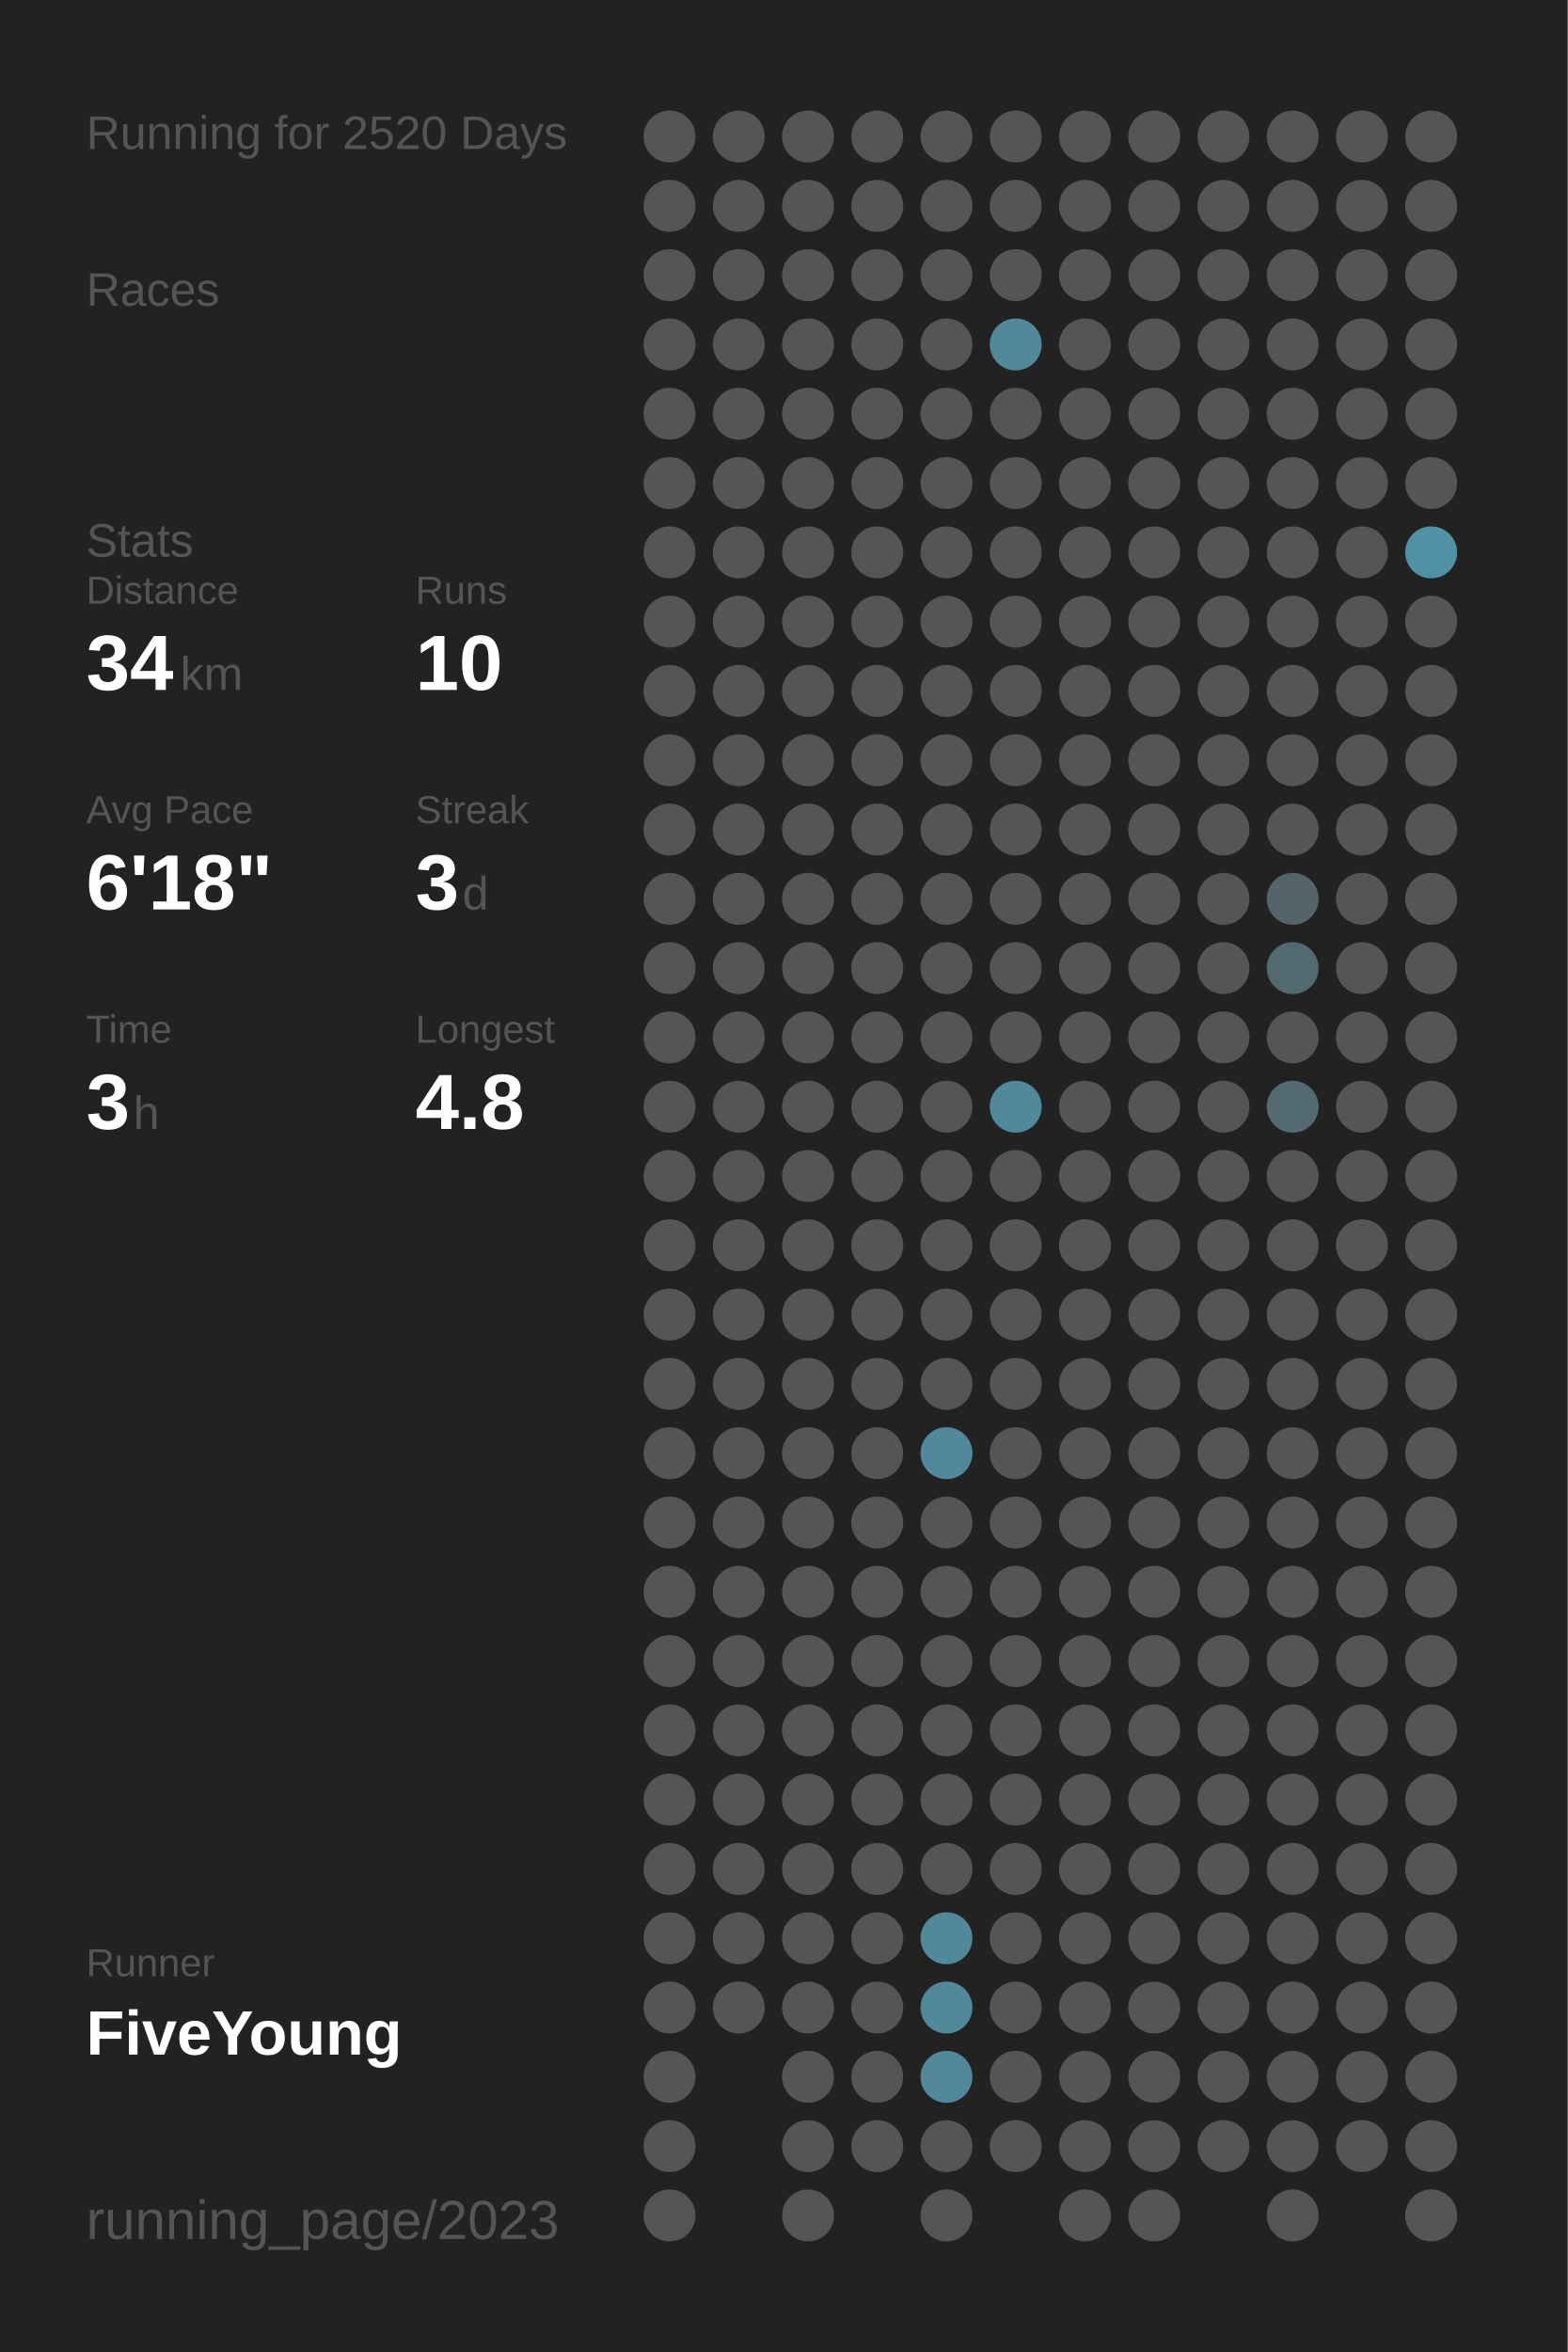
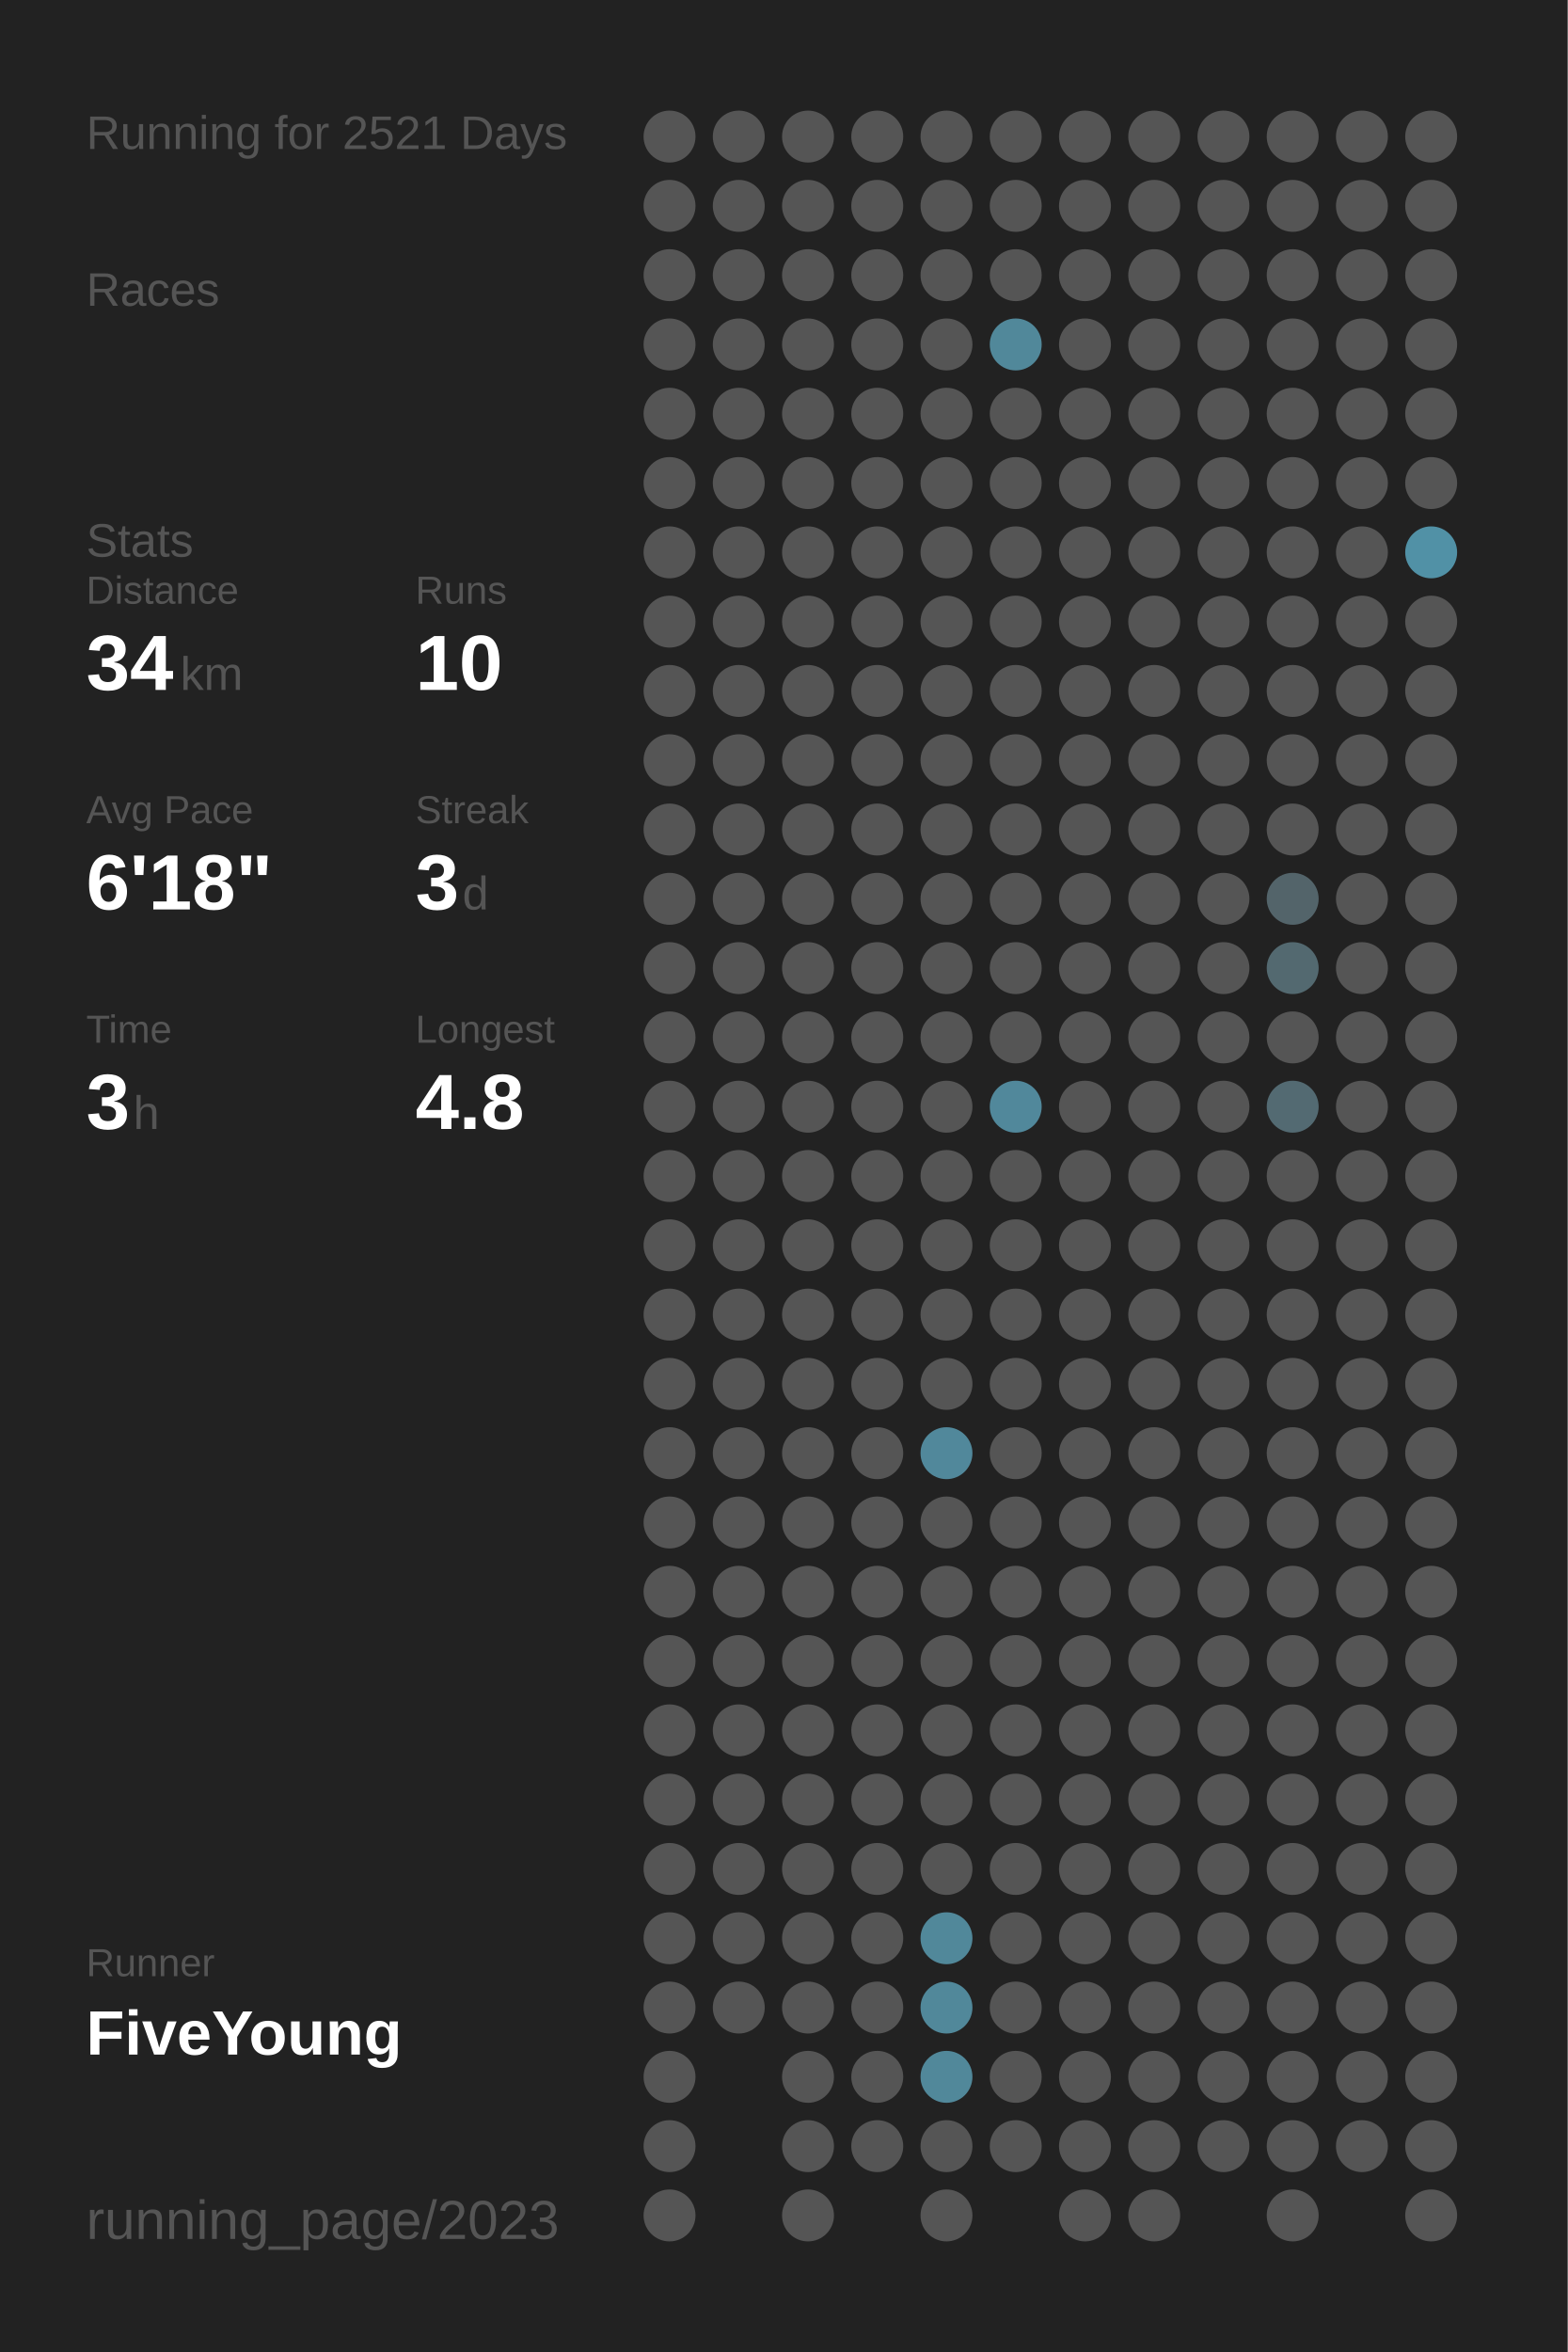
<svg xmlns="http://www.w3.org/2000/svg" baseProfile="full" height="300mm" version="1.1" viewBox="0,0,200,300" width="200mm">
  <defs />
  <rect fill="#222222" height="300" width="200" x="0" y="0" />
-   <text fill="#555555" style="font-size:6px; font-family:Arial;" x="11" y="19">Running for 2520 Days</text>
+   <text fill="#555555" style="font-size:6px; font-family:Arial;" x="11" y="19">Running for 2521 Days</text>
  <text fill="#555555" style="font-size:6px; font-family:Arial;" x="11" y="39">Races</text>
  <text fill="#555555" style="font-size:6px; font-family:Arial;" x="11" y="71">Stats</text>
  <text fill="#555555" style="font-size:5px; font-family:Arial;" x="11" y="77">Distance</text>
  <text fill="#FFFFFF" style="font-size:10px; font-family:Arial; font-weight:bold;" x="11" y="88">34</text>
  <text fill="#555555" style="font-size:6px; font-family:Arial;" x="23" y="88">km</text>
  <text fill="#555555" style="font-size:5px; font-family:Arial;" x="53" y="77">Runs</text>
  <text fill="#FFFFFF" style="font-size:10px; font-family:Arial; font-weight:bold;" x="53" y="88">10</text>
  <text fill="#555555" style="font-size:5px; font-family:Arial;" x="11" y="105">Avg Pace</text>
  <text fill="#FFFFFF" style="font-size:10px; font-family:Arial; font-weight:bold;" x="11" y="116">6'18"</text>
  <text fill="#555555" style="font-size:5px; font-family:Arial;" x="53" y="105">Streak</text>
  <text fill="#FFFFFF" style="font-size:10px; font-family:Arial; font-weight:bold;" x="53" y="116">3</text>
  <text fill="#555555" style="font-size:6px; font-family:Arial;" x="59" y="116">d</text>
  <text fill="#555555" style="font-size:5px; font-family:Arial;" x="11" y="133">Time</text>
  <text fill="#FFFFFF" style="font-size:10px; font-family:Arial; font-weight:bold;" x="11" y="144">3</text>
  <text fill="#555555" style="font-size:6px; font-family:Arial;" x="17" y="144">h</text>
  <text fill="#555555" style="font-size:5px; font-family:Arial;" x="53" y="133">Longest</text>
  <text fill="#FFFFFF" style="font-size:10px; font-family:Arial; font-weight:bold;" x="53" y="144">4.8</text>
  <text fill="#555555" style="font-size:5px; font-family:Arial;" x="11" y="252.065">Runner</text>
  <text fill="#FFFFFF" style="font-size:8px; font-family:Arial; font-weight:bold;" x="11" y="262.065">FiveYoung</text>
  <text fill="#555555" style="font-size:7px; font-family:Arial;" x="11" y="285.581">running_page/2023</text>
  <circle cx="85.417" cy="17.419" fill="#555555" r="3.312" />
  <circle cx="85.417" cy="26.258" fill="#555555" r="3.312" />
  <circle cx="85.417" cy="35.097" fill="#555555" r="3.312" />
  <circle cx="85.417" cy="43.935" fill="#555555" r="3.312" />
  <circle cx="85.417" cy="52.774" fill="#555555" r="3.312" />
  <circle cx="85.417" cy="61.613" fill="#555555" r="3.312" />
  <circle cx="85.417" cy="70.452" fill="#555555" r="3.312" />
  <circle cx="85.417" cy="79.29" fill="#555555" r="3.312" />
  <circle cx="85.417" cy="88.129" fill="#555555" r="3.312" />
  <circle cx="85.417" cy="96.968" fill="#555555" r="3.312" />
  <circle cx="85.417" cy="105.806" fill="#555555" r="3.312" />
  <circle cx="85.417" cy="114.645" fill="#555555" r="3.312" />
  <circle cx="85.417" cy="123.484" fill="#555555" r="3.312" />
  <circle cx="85.417" cy="132.323" fill="#555555" r="3.312" />
  <circle cx="85.417" cy="141.161" fill="#555555" r="3.312" />
  <circle cx="85.417" cy="150" fill="#555555" r="3.312" />
  <circle cx="85.417" cy="158.839" fill="#555555" r="3.312" />
  <circle cx="85.417" cy="167.677" fill="#555555" r="3.312" />
  <circle cx="85.417" cy="176.516" fill="#555555" r="3.312" />
  <circle cx="85.417" cy="185.355" fill="#555555" r="3.312" />
  <circle cx="85.417" cy="194.194" fill="#555555" r="3.312" />
  <circle cx="85.417" cy="203.032" fill="#555555" r="3.312" />
  <circle cx="85.417" cy="211.871" fill="#555555" r="3.312" />
  <circle cx="85.417" cy="220.71" fill="#555555" r="3.312" />
  <circle cx="85.417" cy="229.548" fill="#555555" r="3.312" />
  <circle cx="85.417" cy="238.387" fill="#555555" r="3.312" />
  <circle cx="85.417" cy="247.226" fill="#555555" r="3.312" />
  <circle cx="85.417" cy="256.065" fill="#555555" r="3.312" />
  <circle cx="85.417" cy="264.903" fill="#555555" r="3.312" />
  <circle cx="85.417" cy="273.742" fill="#555555" r="3.312" />
  <circle cx="85.417" cy="282.581" fill="#555555" r="3.312" />
  <circle cx="94.25" cy="17.419" fill="#555555" r="3.312" />
  <circle cx="94.25" cy="26.258" fill="#555555" r="3.312" />
  <circle cx="94.25" cy="35.097" fill="#555555" r="3.312" />
  <circle cx="94.25" cy="43.935" fill="#555555" r="3.312" />
  <circle cx="94.25" cy="52.774" fill="#555555" r="3.312" />
  <circle cx="94.25" cy="61.613" fill="#555555" r="3.312" />
  <circle cx="94.25" cy="70.452" fill="#555555" r="3.312" />
  <circle cx="94.25" cy="79.29" fill="#555555" r="3.312" />
  <circle cx="94.25" cy="88.129" fill="#555555" r="3.312" />
  <circle cx="94.25" cy="96.968" fill="#555555" r="3.312" />
  <circle cx="94.25" cy="105.806" fill="#555555" r="3.312" />
  <circle cx="94.25" cy="114.645" fill="#555555" r="3.312" />
  <circle cx="94.25" cy="123.484" fill="#555555" r="3.312" />
  <circle cx="94.25" cy="132.323" fill="#555555" r="3.312" />
  <circle cx="94.25" cy="141.161" fill="#555555" r="3.312" />
  <circle cx="94.25" cy="150" fill="#555555" r="3.312" />
  <circle cx="94.25" cy="158.839" fill="#555555" r="3.312" />
  <circle cx="94.25" cy="167.677" fill="#555555" r="3.312" />
  <circle cx="94.25" cy="176.516" fill="#555555" r="3.312" />
  <circle cx="94.25" cy="185.355" fill="#555555" r="3.312" />
  <circle cx="94.25" cy="194.194" fill="#555555" r="3.312" />
  <circle cx="94.25" cy="203.032" fill="#555555" r="3.312" />
  <circle cx="94.25" cy="211.871" fill="#555555" r="3.312" />
  <circle cx="94.25" cy="220.71" fill="#555555" r="3.312" />
  <circle cx="94.25" cy="229.548" fill="#555555" r="3.312" />
  <circle cx="94.25" cy="238.387" fill="#555555" r="3.312" />
  <circle cx="94.25" cy="247.226" fill="#555555" r="3.312" />
  <circle cx="94.25" cy="256.065" fill="#555555" r="3.312" />
  <circle cx="103.083" cy="17.419" fill="#555555" r="3.312" />
  <circle cx="103.083" cy="26.258" fill="#555555" r="3.312" />
  <circle cx="103.083" cy="35.097" fill="#555555" r="3.312" />
  <circle cx="103.083" cy="43.935" fill="#555555" r="3.312" />
  <circle cx="103.083" cy="52.774" fill="#555555" r="3.312" />
  <circle cx="103.083" cy="61.613" fill="#555555" r="3.312" />
  <circle cx="103.083" cy="70.452" fill="#555555" r="3.312" />
  <circle cx="103.083" cy="79.29" fill="#555555" r="3.312" />
  <circle cx="103.083" cy="88.129" fill="#555555" r="3.312" />
  <circle cx="103.083" cy="96.968" fill="#555555" r="3.312" />
  <circle cx="103.083" cy="105.806" fill="#555555" r="3.312" />
  <circle cx="103.083" cy="114.645" fill="#555555" r="3.312" />
  <circle cx="103.083" cy="123.484" fill="#555555" r="3.312" />
  <circle cx="103.083" cy="132.323" fill="#555555" r="3.312" />
  <circle cx="103.083" cy="141.161" fill="#555555" r="3.312" />
  <circle cx="103.083" cy="150" fill="#555555" r="3.312" />
  <circle cx="103.083" cy="158.839" fill="#555555" r="3.312" />
  <circle cx="103.083" cy="167.677" fill="#555555" r="3.312" />
  <circle cx="103.083" cy="176.516" fill="#555555" r="3.312" />
  <circle cx="103.083" cy="185.355" fill="#555555" r="3.312" />
  <circle cx="103.083" cy="194.194" fill="#555555" r="3.312" />
  <circle cx="103.083" cy="203.032" fill="#555555" r="3.312" />
  <circle cx="103.083" cy="211.871" fill="#555555" r="3.312" />
  <circle cx="103.083" cy="220.71" fill="#555555" r="3.312" />
  <circle cx="103.083" cy="229.548" fill="#555555" r="3.312" />
  <circle cx="103.083" cy="238.387" fill="#555555" r="3.312" />
  <circle cx="103.083" cy="247.226" fill="#555555" r="3.312" />
  <circle cx="103.083" cy="256.065" fill="#555555" r="3.312" />
  <circle cx="103.083" cy="264.903" fill="#555555" r="3.312" />
  <circle cx="103.083" cy="273.742" fill="#555555" r="3.312" />
  <circle cx="103.083" cy="282.581" fill="#555555" r="3.312" />
  <circle cx="111.917" cy="17.419" fill="#555555" r="3.312" />
  <circle cx="111.917" cy="26.258" fill="#555555" r="3.312" />
  <circle cx="111.917" cy="35.097" fill="#555555" r="3.312" />
  <circle cx="111.917" cy="43.935" fill="#555555" r="3.312" />
  <circle cx="111.917" cy="52.774" fill="#555555" r="3.312" />
  <circle cx="111.917" cy="61.613" fill="#555555" r="3.312" />
  <circle cx="111.917" cy="70.452" fill="#555555" r="3.312" />
  <circle cx="111.917" cy="79.29" fill="#555555" r="3.312" />
  <circle cx="111.917" cy="88.129" fill="#555555" r="3.312" />
  <circle cx="111.917" cy="96.968" fill="#555555" r="3.312" />
  <circle cx="111.917" cy="105.806" fill="#555555" r="3.312" />
  <circle cx="111.917" cy="114.645" fill="#555555" r="3.312" />
  <circle cx="111.917" cy="123.484" fill="#555555" r="3.312" />
  <circle cx="111.917" cy="132.323" fill="#555555" r="3.312" />
  <circle cx="111.917" cy="141.161" fill="#555555" r="3.312" />
  <circle cx="111.917" cy="150" fill="#555555" r="3.312" />
  <circle cx="111.917" cy="158.839" fill="#555555" r="3.312" />
  <circle cx="111.917" cy="167.677" fill="#555555" r="3.312" />
  <circle cx="111.917" cy="176.516" fill="#555555" r="3.312" />
  <circle cx="111.917" cy="185.355" fill="#555555" r="3.312" />
  <circle cx="111.917" cy="194.194" fill="#555555" r="3.312" />
  <circle cx="111.917" cy="203.032" fill="#555555" r="3.312" />
  <circle cx="111.917" cy="211.871" fill="#555555" r="3.312" />
  <circle cx="111.917" cy="220.71" fill="#555555" r="3.312" />
  <circle cx="111.917" cy="229.548" fill="#555555" r="3.312" />
  <circle cx="111.917" cy="238.387" fill="#555555" r="3.312" />
  <circle cx="111.917" cy="247.226" fill="#555555" r="3.312" />
  <circle cx="111.917" cy="256.065" fill="#555555" r="3.312" />
  <circle cx="111.917" cy="264.903" fill="#555555" r="3.312" />
  <circle cx="111.917" cy="273.742" fill="#555555" r="3.312" />
  <circle cx="120.75" cy="17.419" fill="#555555" r="3.312" />
  <circle cx="120.75" cy="26.258" fill="#555555" r="3.312" />
  <circle cx="120.75" cy="35.097" fill="#555555" r="3.312" />
  <circle cx="120.75" cy="43.935" fill="#555555" r="3.312" />
  <circle cx="120.75" cy="52.774" fill="#555555" r="3.312" />
  <circle cx="120.75" cy="61.613" fill="#555555" r="3.312" />
  <circle cx="120.75" cy="70.452" fill="#555555" r="3.312" />
  <circle cx="120.75" cy="79.29" fill="#555555" r="3.312" />
  <circle cx="120.75" cy="88.129" fill="#555555" r="3.312" />
  <circle cx="120.75" cy="96.968" fill="#555555" r="3.312" />
  <circle cx="120.75" cy="105.806" fill="#555555" r="3.312" />
  <circle cx="120.75" cy="114.645" fill="#555555" r="3.312" />
  <circle cx="120.75" cy="123.484" fill="#555555" r="3.312" />
  <circle cx="120.75" cy="132.323" fill="#555555" r="3.312" />
  <circle cx="120.75" cy="141.161" fill="#555555" r="3.312" />
  <circle cx="120.75" cy="150" fill="#555555" r="3.312" />
  <circle cx="120.75" cy="158.839" fill="#555555" r="3.312" />
  <circle cx="120.75" cy="167.677" fill="#555555" r="3.312" />
  <circle cx="120.75" cy="176.516" fill="#555555" r="3.312" />
  <circle cx="120.75" cy="185.355" fill="#51889b" r="3.312" />
  <circle cx="120.75" cy="194.194" fill="#555555" r="3.312" />
  <circle cx="120.75" cy="203.032" fill="#555555" r="3.312" />
  <circle cx="120.75" cy="211.871" fill="#555555" r="3.312" />
  <circle cx="120.75" cy="220.71" fill="#555555" r="3.312" />
  <circle cx="120.75" cy="229.548" fill="#555555" r="3.312" />
  <circle cx="120.75" cy="238.387" fill="#555555" r="3.312" />
  <circle cx="120.75" cy="247.226" fill="#51889a" r="3.312" />
  <circle cx="120.75" cy="256.065" fill="#51889a" r="3.312" />
  <circle cx="120.75" cy="264.903" fill="#51889a" r="3.312" />
  <circle cx="120.75" cy="273.742" fill="#555555" r="3.312" />
  <circle cx="120.75" cy="282.581" fill="#555555" r="3.312" />
  <circle cx="129.583" cy="17.419" fill="#555555" r="3.312" />
  <circle cx="129.583" cy="26.258" fill="#555555" r="3.312" />
  <circle cx="129.583" cy="35.097" fill="#555555" r="3.312" />
  <circle cx="129.583" cy="43.935" fill="#51889a" r="3.312" />
  <circle cx="129.583" cy="52.774" fill="#555555" r="3.312" />
  <circle cx="129.583" cy="61.613" fill="#555555" r="3.312" />
  <circle cx="129.583" cy="70.452" fill="#555555" r="3.312" />
  <circle cx="129.583" cy="79.29" fill="#555555" r="3.312" />
  <circle cx="129.583" cy="88.129" fill="#555555" r="3.312" />
  <circle cx="129.583" cy="96.968" fill="#555555" r="3.312" />
  <circle cx="129.583" cy="105.806" fill="#555555" r="3.312" />
  <circle cx="129.583" cy="114.645" fill="#555555" r="3.312" />
  <circle cx="129.583" cy="123.484" fill="#555555" r="3.312" />
  <circle cx="129.583" cy="132.323" fill="#555555" r="3.312" />
  <circle cx="129.583" cy="141.161" fill="#51889b" r="3.312" />
  <circle cx="129.583" cy="150" fill="#555555" r="3.312" />
  <circle cx="129.583" cy="158.839" fill="#555555" r="3.312" />
  <circle cx="129.583" cy="167.677" fill="#555555" r="3.312" />
  <circle cx="129.583" cy="176.516" fill="#555555" r="3.312" />
  <circle cx="129.583" cy="185.355" fill="#555555" r="3.312" />
  <circle cx="129.583" cy="194.194" fill="#555555" r="3.312" />
  <circle cx="129.583" cy="203.032" fill="#555555" r="3.312" />
  <circle cx="129.583" cy="211.871" fill="#555555" r="3.312" />
  <circle cx="129.583" cy="220.71" fill="#555555" r="3.312" />
  <circle cx="129.583" cy="229.548" fill="#555555" r="3.312" />
  <circle cx="129.583" cy="238.387" fill="#555555" r="3.312" />
  <circle cx="129.583" cy="247.226" fill="#555555" r="3.312" />
  <circle cx="129.583" cy="256.065" fill="#555555" r="3.312" />
  <circle cx="129.583" cy="264.903" fill="#555555" r="3.312" />
  <circle cx="129.583" cy="273.742" fill="#555555" r="3.312" />
  <circle cx="138.417" cy="17.419" fill="#555555" r="3.312" />
  <circle cx="138.417" cy="26.258" fill="#555555" r="3.312" />
  <circle cx="138.417" cy="35.097" fill="#555555" r="3.312" />
  <circle cx="138.417" cy="43.935" fill="#555555" r="3.312" />
  <circle cx="138.417" cy="52.774" fill="#555555" r="3.312" />
  <circle cx="138.417" cy="61.613" fill="#555555" r="3.312" />
  <circle cx="138.417" cy="70.452" fill="#555555" r="3.312" />
  <circle cx="138.417" cy="79.29" fill="#555555" r="3.312" />
  <circle cx="138.417" cy="88.129" fill="#555555" r="3.312" />
  <circle cx="138.417" cy="96.968" fill="#555555" r="3.312" />
  <circle cx="138.417" cy="105.806" fill="#555555" r="3.312" />
  <circle cx="138.417" cy="114.645" fill="#555555" r="3.312" />
  <circle cx="138.417" cy="123.484" fill="#555555" r="3.312" />
  <circle cx="138.417" cy="132.323" fill="#555555" r="3.312" />
  <circle cx="138.417" cy="141.161" fill="#555555" r="3.312" />
  <circle cx="138.417" cy="150" fill="#555555" r="3.312" />
  <circle cx="138.417" cy="158.839" fill="#555555" r="3.312" />
  <circle cx="138.417" cy="167.677" fill="#555555" r="3.312" />
  <circle cx="138.417" cy="176.516" fill="#555555" r="3.312" />
  <circle cx="138.417" cy="185.355" fill="#555555" r="3.312" />
  <circle cx="138.417" cy="194.194" fill="#555555" r="3.312" />
  <circle cx="138.417" cy="203.032" fill="#555555" r="3.312" />
  <circle cx="138.417" cy="211.871" fill="#555555" r="3.312" />
  <circle cx="138.417" cy="220.71" fill="#555555" r="3.312" />
  <circle cx="138.417" cy="229.548" fill="#555555" r="3.312" />
  <circle cx="138.417" cy="238.387" fill="#555555" r="3.312" />
  <circle cx="138.417" cy="247.226" fill="#555555" r="3.312" />
  <circle cx="138.417" cy="256.065" fill="#555555" r="3.312" />
  <circle cx="138.417" cy="264.903" fill="#555555" r="3.312" />
  <circle cx="138.417" cy="273.742" fill="#555555" r="3.312" />
  <circle cx="138.417" cy="282.581" fill="#555555" r="3.312" />
  <circle cx="147.25" cy="17.419" fill="#555555" r="3.312" />
  <circle cx="147.25" cy="26.258" fill="#555555" r="3.312" />
  <circle cx="147.25" cy="35.097" fill="#555555" r="3.312" />
  <circle cx="147.25" cy="43.935" fill="#555555" r="3.312" />
  <circle cx="147.25" cy="52.774" fill="#555555" r="3.312" />
  <circle cx="147.25" cy="61.613" fill="#555555" r="3.312" />
  <circle cx="147.25" cy="70.452" fill="#555555" r="3.312" />
  <circle cx="147.25" cy="79.29" fill="#555555" r="3.312" />
  <circle cx="147.25" cy="88.129" fill="#555555" r="3.312" />
  <circle cx="147.25" cy="96.968" fill="#555555" r="3.312" />
  <circle cx="147.25" cy="105.806" fill="#555555" r="3.312" />
  <circle cx="147.25" cy="114.645" fill="#555555" r="3.312" />
  <circle cx="147.25" cy="123.484" fill="#555555" r="3.312" />
  <circle cx="147.25" cy="132.323" fill="#555555" r="3.312" />
  <circle cx="147.25" cy="141.161" fill="#555555" r="3.312" />
  <circle cx="147.25" cy="150" fill="#555555" r="3.312" />
  <circle cx="147.25" cy="158.839" fill="#555555" r="3.312" />
  <circle cx="147.25" cy="167.677" fill="#555555" r="3.312" />
  <circle cx="147.25" cy="176.516" fill="#555555" r="3.312" />
  <circle cx="147.25" cy="185.355" fill="#555555" r="3.312" />
  <circle cx="147.25" cy="194.194" fill="#555555" r="3.312" />
  <circle cx="147.25" cy="203.032" fill="#555555" r="3.312" />
  <circle cx="147.25" cy="211.871" fill="#555555" r="3.312" />
  <circle cx="147.25" cy="220.71" fill="#555555" r="3.312" />
  <circle cx="147.25" cy="229.548" fill="#555555" r="3.312" />
  <circle cx="147.25" cy="238.387" fill="#555555" r="3.312" />
  <circle cx="147.25" cy="247.226" fill="#555555" r="3.312" />
  <circle cx="147.25" cy="256.065" fill="#555555" r="3.312" />
  <circle cx="147.25" cy="264.903" fill="#555555" r="3.312" />
  <circle cx="147.25" cy="273.742" fill="#555555" r="3.312" />
  <circle cx="147.25" cy="282.581" fill="#555555" r="3.312" />
  <circle cx="156.083" cy="17.419" fill="#555555" r="3.312" />
  <circle cx="156.083" cy="26.258" fill="#555555" r="3.312" />
  <circle cx="156.083" cy="35.097" fill="#555555" r="3.312" />
  <circle cx="156.083" cy="43.935" fill="#555555" r="3.312" />
  <circle cx="156.083" cy="52.774" fill="#555555" r="3.312" />
  <circle cx="156.083" cy="61.613" fill="#555555" r="3.312" />
  <circle cx="156.083" cy="70.452" fill="#555555" r="3.312" />
  <circle cx="156.083" cy="79.29" fill="#555555" r="3.312" />
  <circle cx="156.083" cy="88.129" fill="#555555" r="3.312" />
  <circle cx="156.083" cy="96.968" fill="#555555" r="3.312" />
  <circle cx="156.083" cy="105.806" fill="#555555" r="3.312" />
  <circle cx="156.083" cy="114.645" fill="#555555" r="3.312" />
  <circle cx="156.083" cy="123.484" fill="#555555" r="3.312" />
  <circle cx="156.083" cy="132.323" fill="#555555" r="3.312" />
  <circle cx="156.083" cy="141.161" fill="#555555" r="3.312" />
  <circle cx="156.083" cy="150" fill="#555555" r="3.312" />
  <circle cx="156.083" cy="158.839" fill="#555555" r="3.312" />
  <circle cx="156.083" cy="167.677" fill="#555555" r="3.312" />
  <circle cx="156.083" cy="176.516" fill="#555555" r="3.312" />
  <circle cx="156.083" cy="185.355" fill="#555555" r="3.312" />
  <circle cx="156.083" cy="194.194" fill="#555555" r="3.312" />
  <circle cx="156.083" cy="203.032" fill="#555555" r="3.312" />
  <circle cx="156.083" cy="211.871" fill="#555555" r="3.312" />
  <circle cx="156.083" cy="220.71" fill="#555555" r="3.312" />
  <circle cx="156.083" cy="229.548" fill="#555555" r="3.312" />
  <circle cx="156.083" cy="238.387" fill="#555555" r="3.312" />
  <circle cx="156.083" cy="247.226" fill="#555555" r="3.312" />
  <circle cx="156.083" cy="256.065" fill="#555555" r="3.312" />
  <circle cx="156.083" cy="264.903" fill="#555555" r="3.312" />
  <circle cx="156.083" cy="273.742" fill="#555555" r="3.312" />
  <circle cx="164.917" cy="17.419" fill="#555555" r="3.312" />
  <circle cx="164.917" cy="26.258" fill="#555555" r="3.312" />
  <circle cx="164.917" cy="35.097" fill="#555555" r="3.312" />
  <circle cx="164.917" cy="43.935" fill="#555555" r="3.312" />
  <circle cx="164.917" cy="52.774" fill="#555555" r="3.312" />
  <circle cx="164.917" cy="61.613" fill="#555555" r="3.312" />
  <circle cx="164.917" cy="70.452" fill="#555555" r="3.312" />
  <circle cx="164.917" cy="79.29" fill="#555555" r="3.312" />
  <circle cx="164.917" cy="88.129" fill="#555555" r="3.312" />
  <circle cx="164.917" cy="96.968" fill="#555555" r="3.312" />
  <circle cx="164.917" cy="105.806" fill="#555555" r="3.312" />
  <circle cx="164.917" cy="114.645" fill="#53646a" r="3.312" />
  <circle cx="164.917" cy="123.484" fill="#536970" r="3.312" />
  <circle cx="164.917" cy="132.323" fill="#555555" r="3.312" />
  <circle cx="164.917" cy="141.161" fill="#536a72" r="3.312" />
  <circle cx="164.917" cy="150" fill="#555555" r="3.312" />
  <circle cx="164.917" cy="158.839" fill="#555555" r="3.312" />
  <circle cx="164.917" cy="167.677" fill="#555555" r="3.312" />
  <circle cx="164.917" cy="176.516" fill="#555555" r="3.312" />
  <circle cx="164.917" cy="185.355" fill="#555555" r="3.312" />
  <circle cx="164.917" cy="194.194" fill="#555555" r="3.312" />
  <circle cx="164.917" cy="203.032" fill="#555555" r="3.312" />
  <circle cx="164.917" cy="211.871" fill="#555555" r="3.312" />
  <circle cx="164.917" cy="220.71" fill="#555555" r="3.312" />
  <circle cx="164.917" cy="229.548" fill="#555555" r="3.312" />
  <circle cx="164.917" cy="238.387" fill="#555555" r="3.312" />
  <circle cx="164.917" cy="247.226" fill="#555555" r="3.312" />
  <circle cx="164.917" cy="256.065" fill="#555555" r="3.312" />
  <circle cx="164.917" cy="264.903" fill="#555555" r="3.312" />
  <circle cx="164.917" cy="273.742" fill="#555555" r="3.312" />
  <circle cx="164.917" cy="282.581" fill="#555555" r="3.312" />
  <circle cx="173.75" cy="17.419" fill="#555555" r="3.312" />
  <circle cx="173.75" cy="26.258" fill="#555555" r="3.312" />
  <circle cx="173.75" cy="35.097" fill="#555555" r="3.312" />
  <circle cx="173.75" cy="43.935" fill="#555555" r="3.312" />
  <circle cx="173.75" cy="52.774" fill="#555555" r="3.312" />
  <circle cx="173.75" cy="61.613" fill="#555555" r="3.312" />
  <circle cx="173.75" cy="70.452" fill="#555555" r="3.312" />
  <circle cx="173.75" cy="79.29" fill="#555555" r="3.312" />
  <circle cx="173.75" cy="88.129" fill="#555555" r="3.312" />
  <circle cx="173.75" cy="96.968" fill="#555555" r="3.312" />
  <circle cx="173.75" cy="105.806" fill="#555555" r="3.312" />
  <circle cx="173.75" cy="114.645" fill="#555555" r="3.312" />
  <circle cx="173.75" cy="123.484" fill="#555555" r="3.312" />
  <circle cx="173.75" cy="132.323" fill="#555555" r="3.312" />
  <circle cx="173.75" cy="141.161" fill="#555555" r="3.312" />
  <circle cx="173.75" cy="150" fill="#555555" r="3.312" />
  <circle cx="173.75" cy="158.839" fill="#555555" r="3.312" />
  <circle cx="173.75" cy="167.677" fill="#555555" r="3.312" />
  <circle cx="173.75" cy="176.516" fill="#555555" r="3.312" />
  <circle cx="173.75" cy="185.355" fill="#555555" r="3.312" />
  <circle cx="173.75" cy="194.194" fill="#555555" r="3.312" />
  <circle cx="173.75" cy="203.032" fill="#555555" r="3.312" />
  <circle cx="173.75" cy="211.871" fill="#555555" r="3.312" />
  <circle cx="173.75" cy="220.71" fill="#555555" r="3.312" />
  <circle cx="173.75" cy="229.548" fill="#555555" r="3.312" />
  <circle cx="173.75" cy="238.387" fill="#555555" r="3.312" />
  <circle cx="173.75" cy="247.226" fill="#555555" r="3.312" />
  <circle cx="173.75" cy="256.065" fill="#555555" r="3.312" />
  <circle cx="173.75" cy="264.903" fill="#555555" r="3.312" />
  <circle cx="173.75" cy="273.742" fill="#555555" r="3.312" />
  <circle cx="182.583" cy="17.419" fill="#555555" r="3.312" />
  <circle cx="182.583" cy="26.258" fill="#555555" r="3.312" />
  <circle cx="182.583" cy="35.097" fill="#555555" r="3.312" />
  <circle cx="182.583" cy="43.935" fill="#555555" r="3.312" />
  <circle cx="182.583" cy="52.774" fill="#555555" r="3.312" />
  <circle cx="182.583" cy="61.613" fill="#555555" r="3.312" />
  <circle cx="182.583" cy="70.452" fill="#5191a6" r="3.312" />
  <circle cx="182.583" cy="79.29" fill="#555555" r="3.312" />
  <circle cx="182.583" cy="88.129" fill="#555555" r="3.312" />
  <circle cx="182.583" cy="96.968" fill="#555555" r="3.312" />
  <circle cx="182.583" cy="105.806" fill="#555555" r="3.312" />
  <circle cx="182.583" cy="114.645" fill="#555555" r="3.312" />
  <circle cx="182.583" cy="123.484" fill="#555555" r="3.312" />
  <circle cx="182.583" cy="132.323" fill="#555555" r="3.312" />
  <circle cx="182.583" cy="141.161" fill="#555555" r="3.312" />
  <circle cx="182.583" cy="150" fill="#555555" r="3.312" />
  <circle cx="182.583" cy="158.839" fill="#555555" r="3.312" />
  <circle cx="182.583" cy="167.677" fill="#555555" r="3.312" />
  <circle cx="182.583" cy="176.516" fill="#555555" r="3.312" />
  <circle cx="182.583" cy="185.355" fill="#555555" r="3.312" />
  <circle cx="182.583" cy="194.194" fill="#555555" r="3.312" />
  <circle cx="182.583" cy="203.032" fill="#555555" r="3.312" />
  <circle cx="182.583" cy="211.871" fill="#555555" r="3.312" />
  <circle cx="182.583" cy="220.71" fill="#555555" r="3.312" />
  <circle cx="182.583" cy="229.548" fill="#555555" r="3.312" />
  <circle cx="182.583" cy="238.387" fill="#555555" r="3.312" />
  <circle cx="182.583" cy="247.226" fill="#555555" r="3.312" />
  <circle cx="182.583" cy="256.065" fill="#555555" r="3.312" />
  <circle cx="182.583" cy="264.903" fill="#555555" r="3.312" />
  <circle cx="182.583" cy="273.742" fill="#555555" r="3.312" />
  <circle cx="182.583" cy="282.581" fill="#555555" r="3.312" />
</svg>
